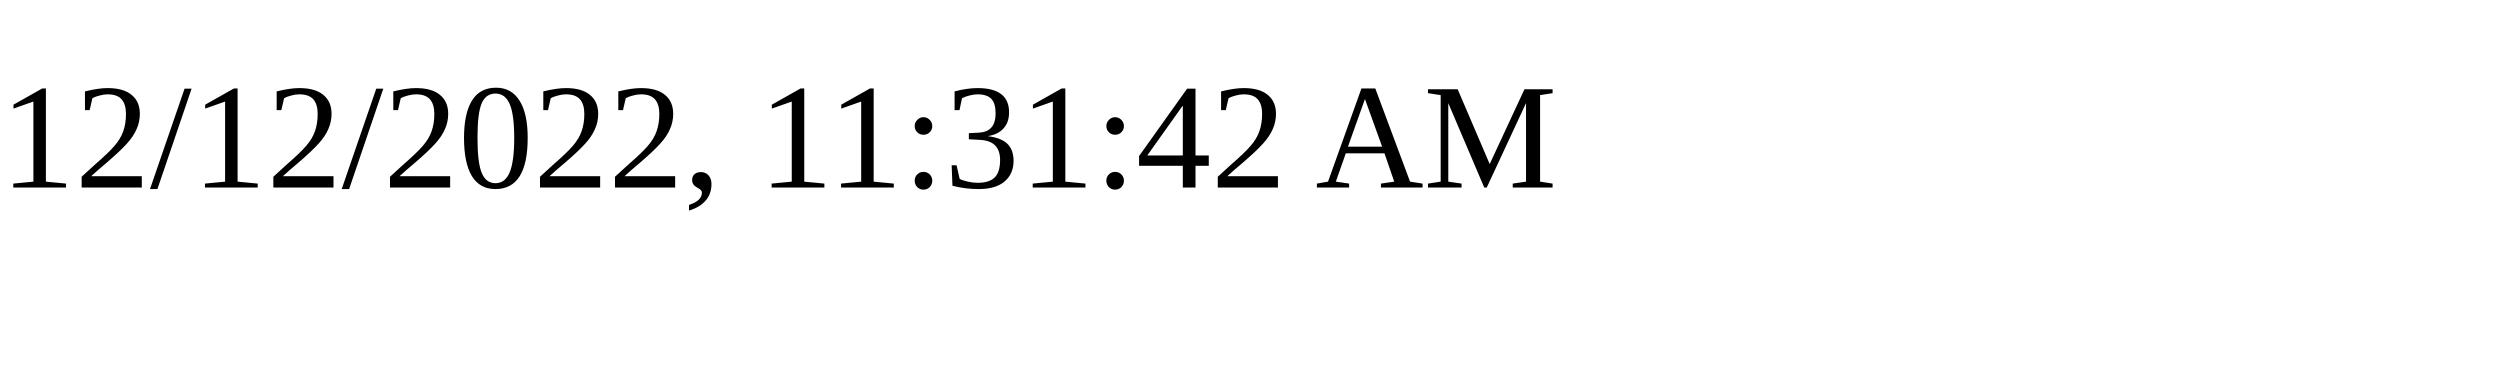
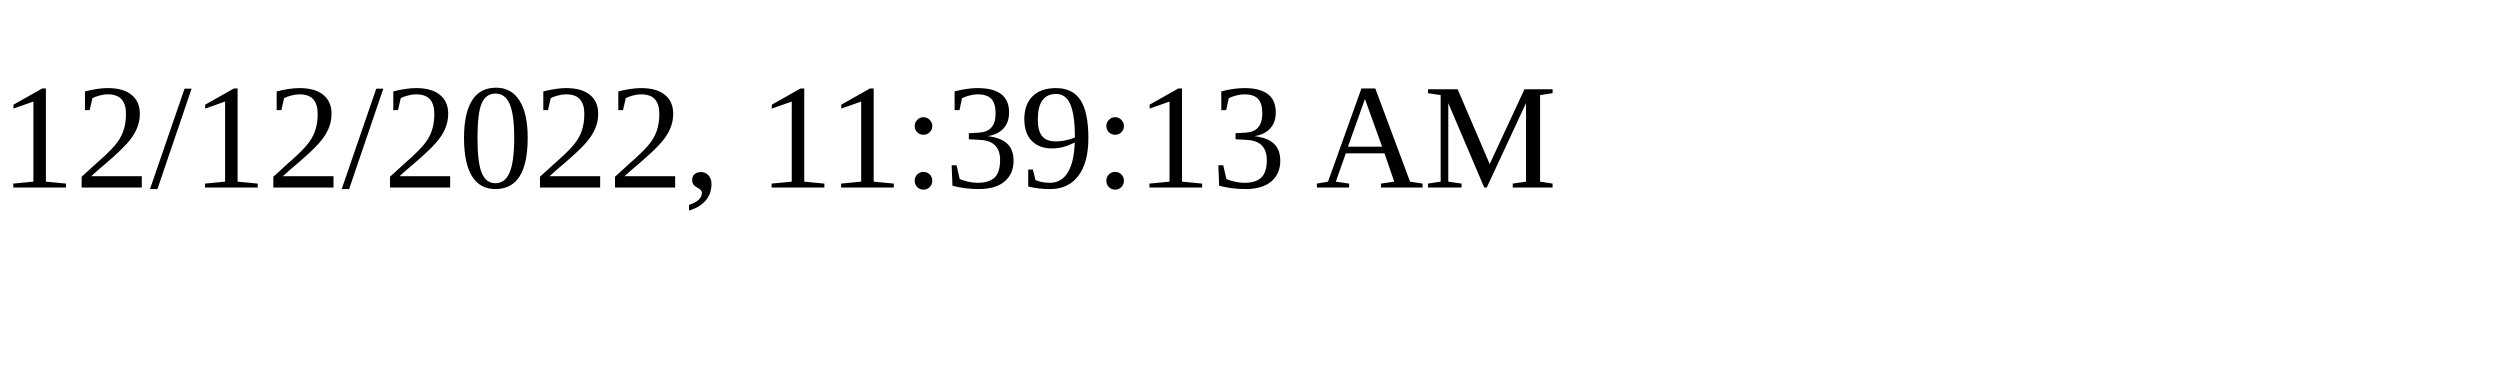
<svg xmlns="http://www.w3.org/2000/svg" height="30" width="200">
-   <text x="0" y="15">12/12/2022, 11:31:42 AM</text>
+   <text x="0" y="15">12/12/2022, 11:39:13 AM</text>
</svg>
